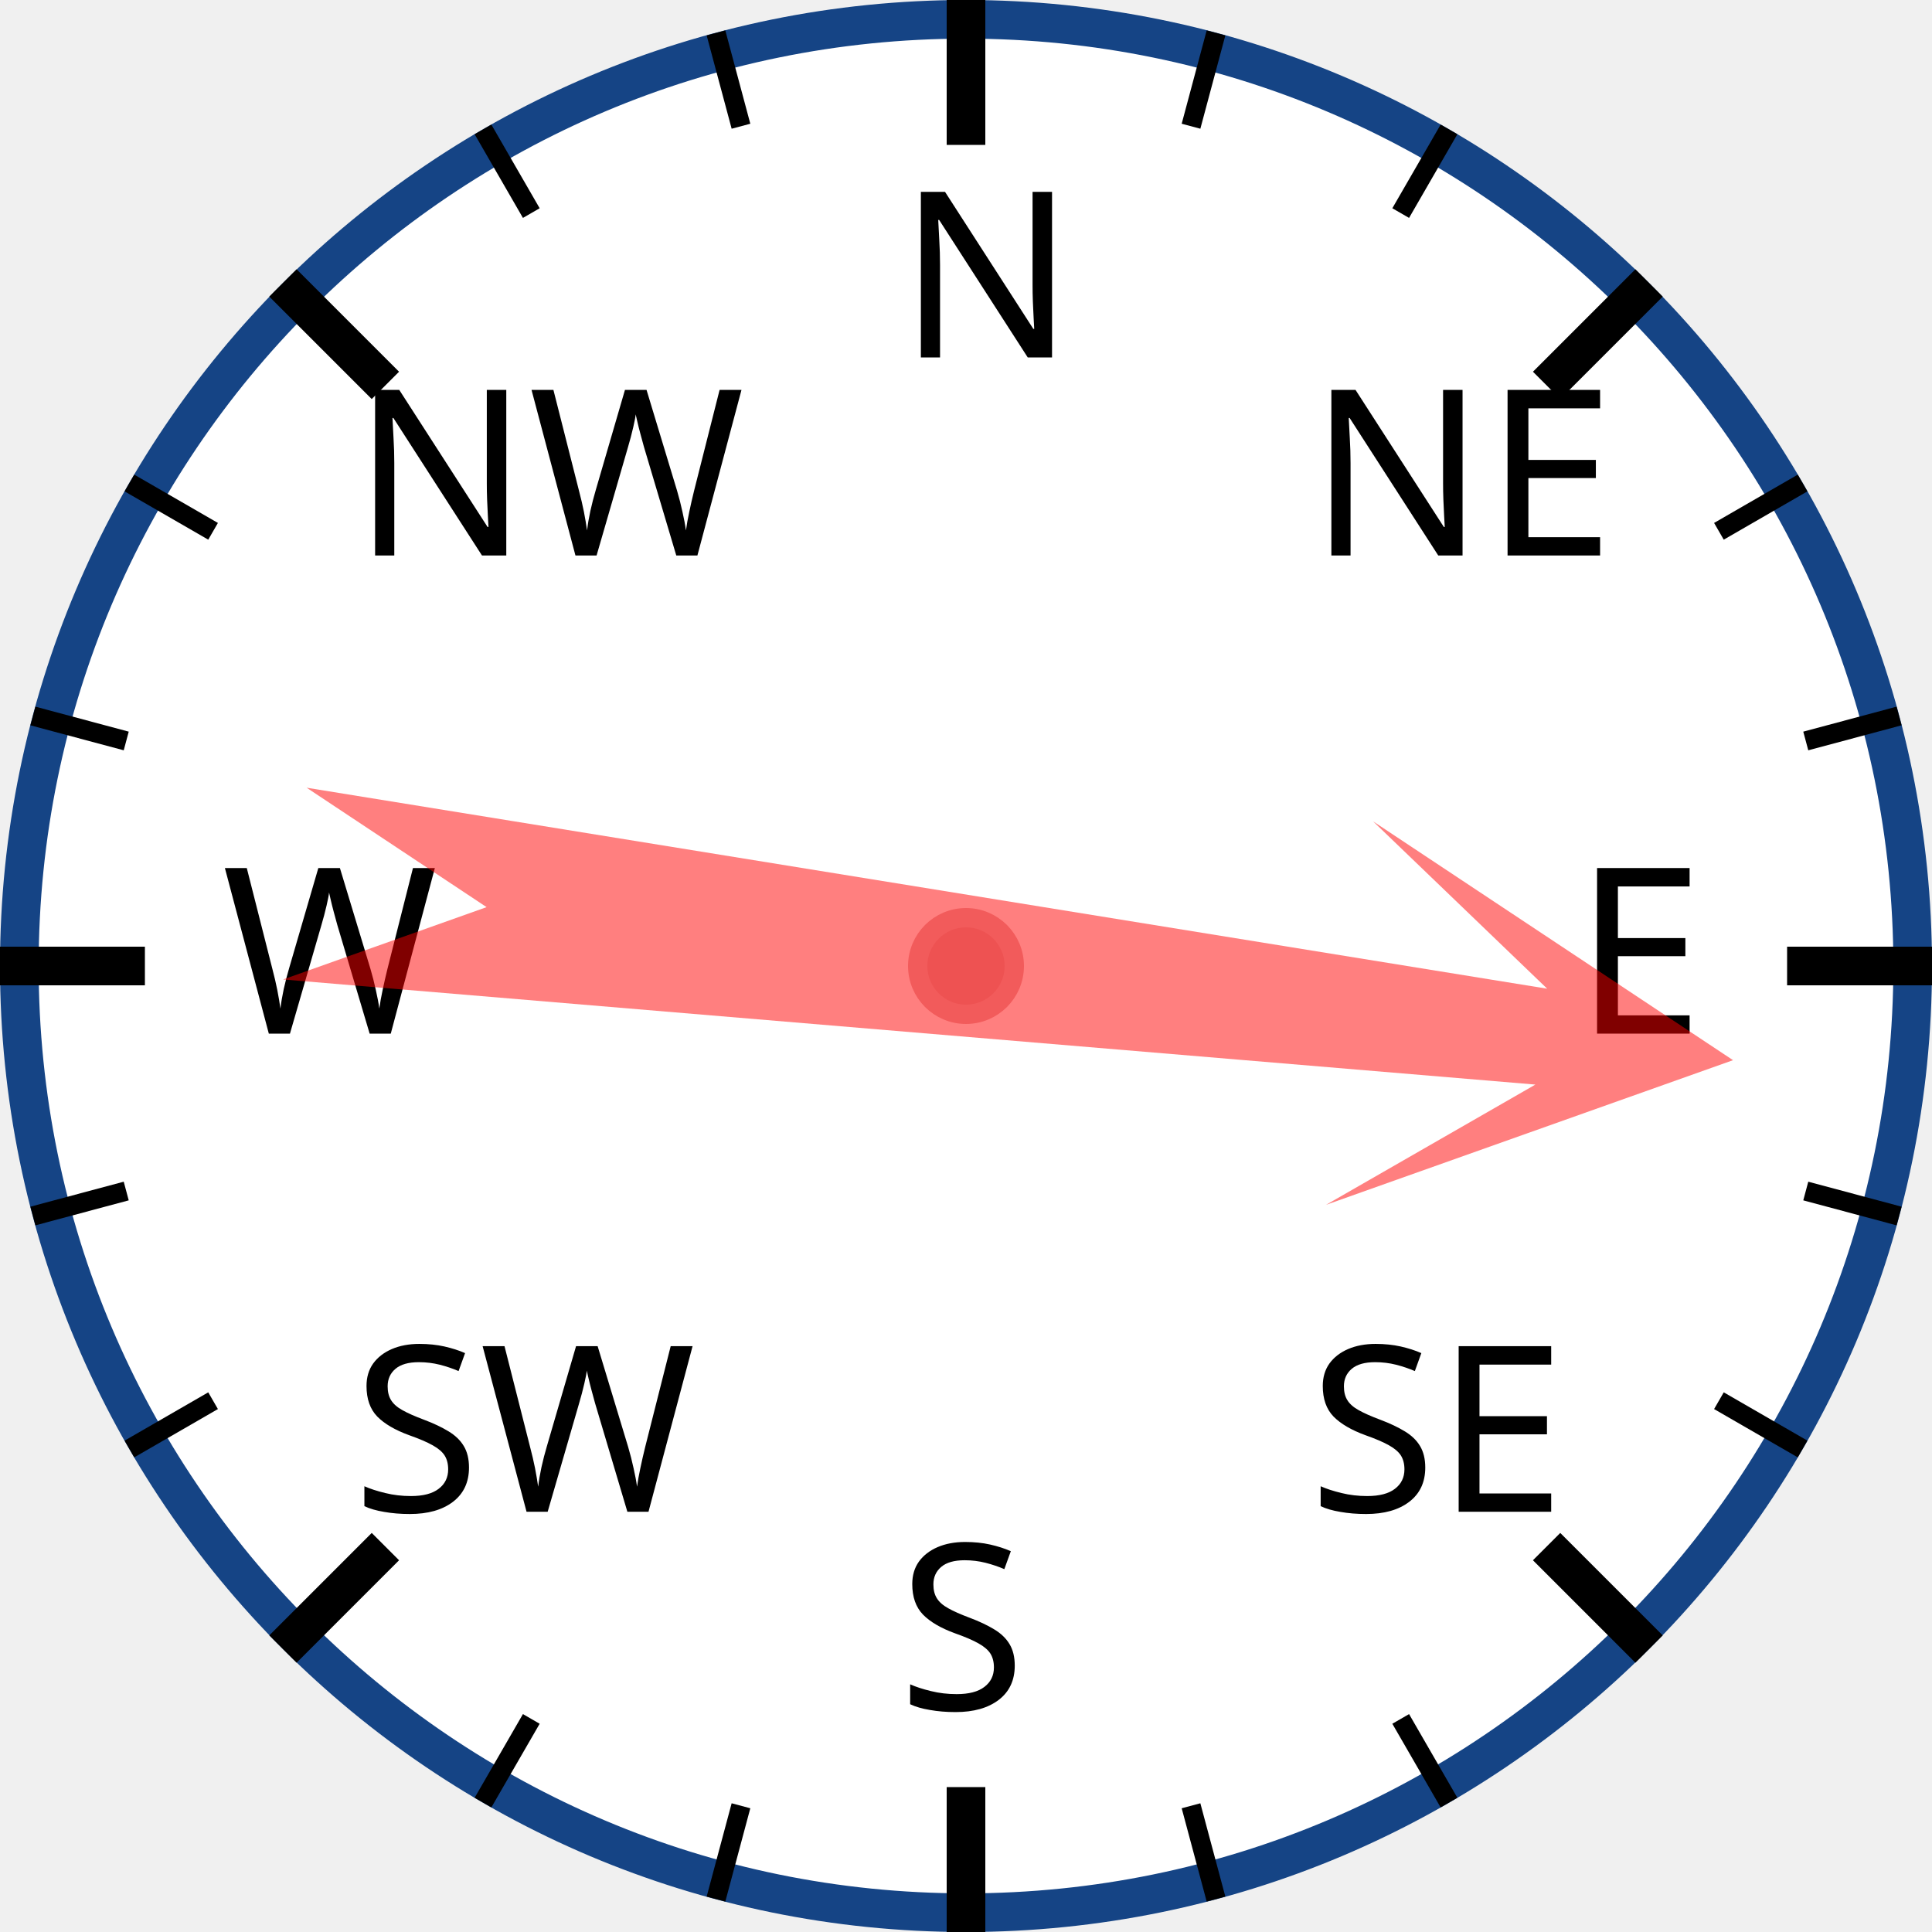
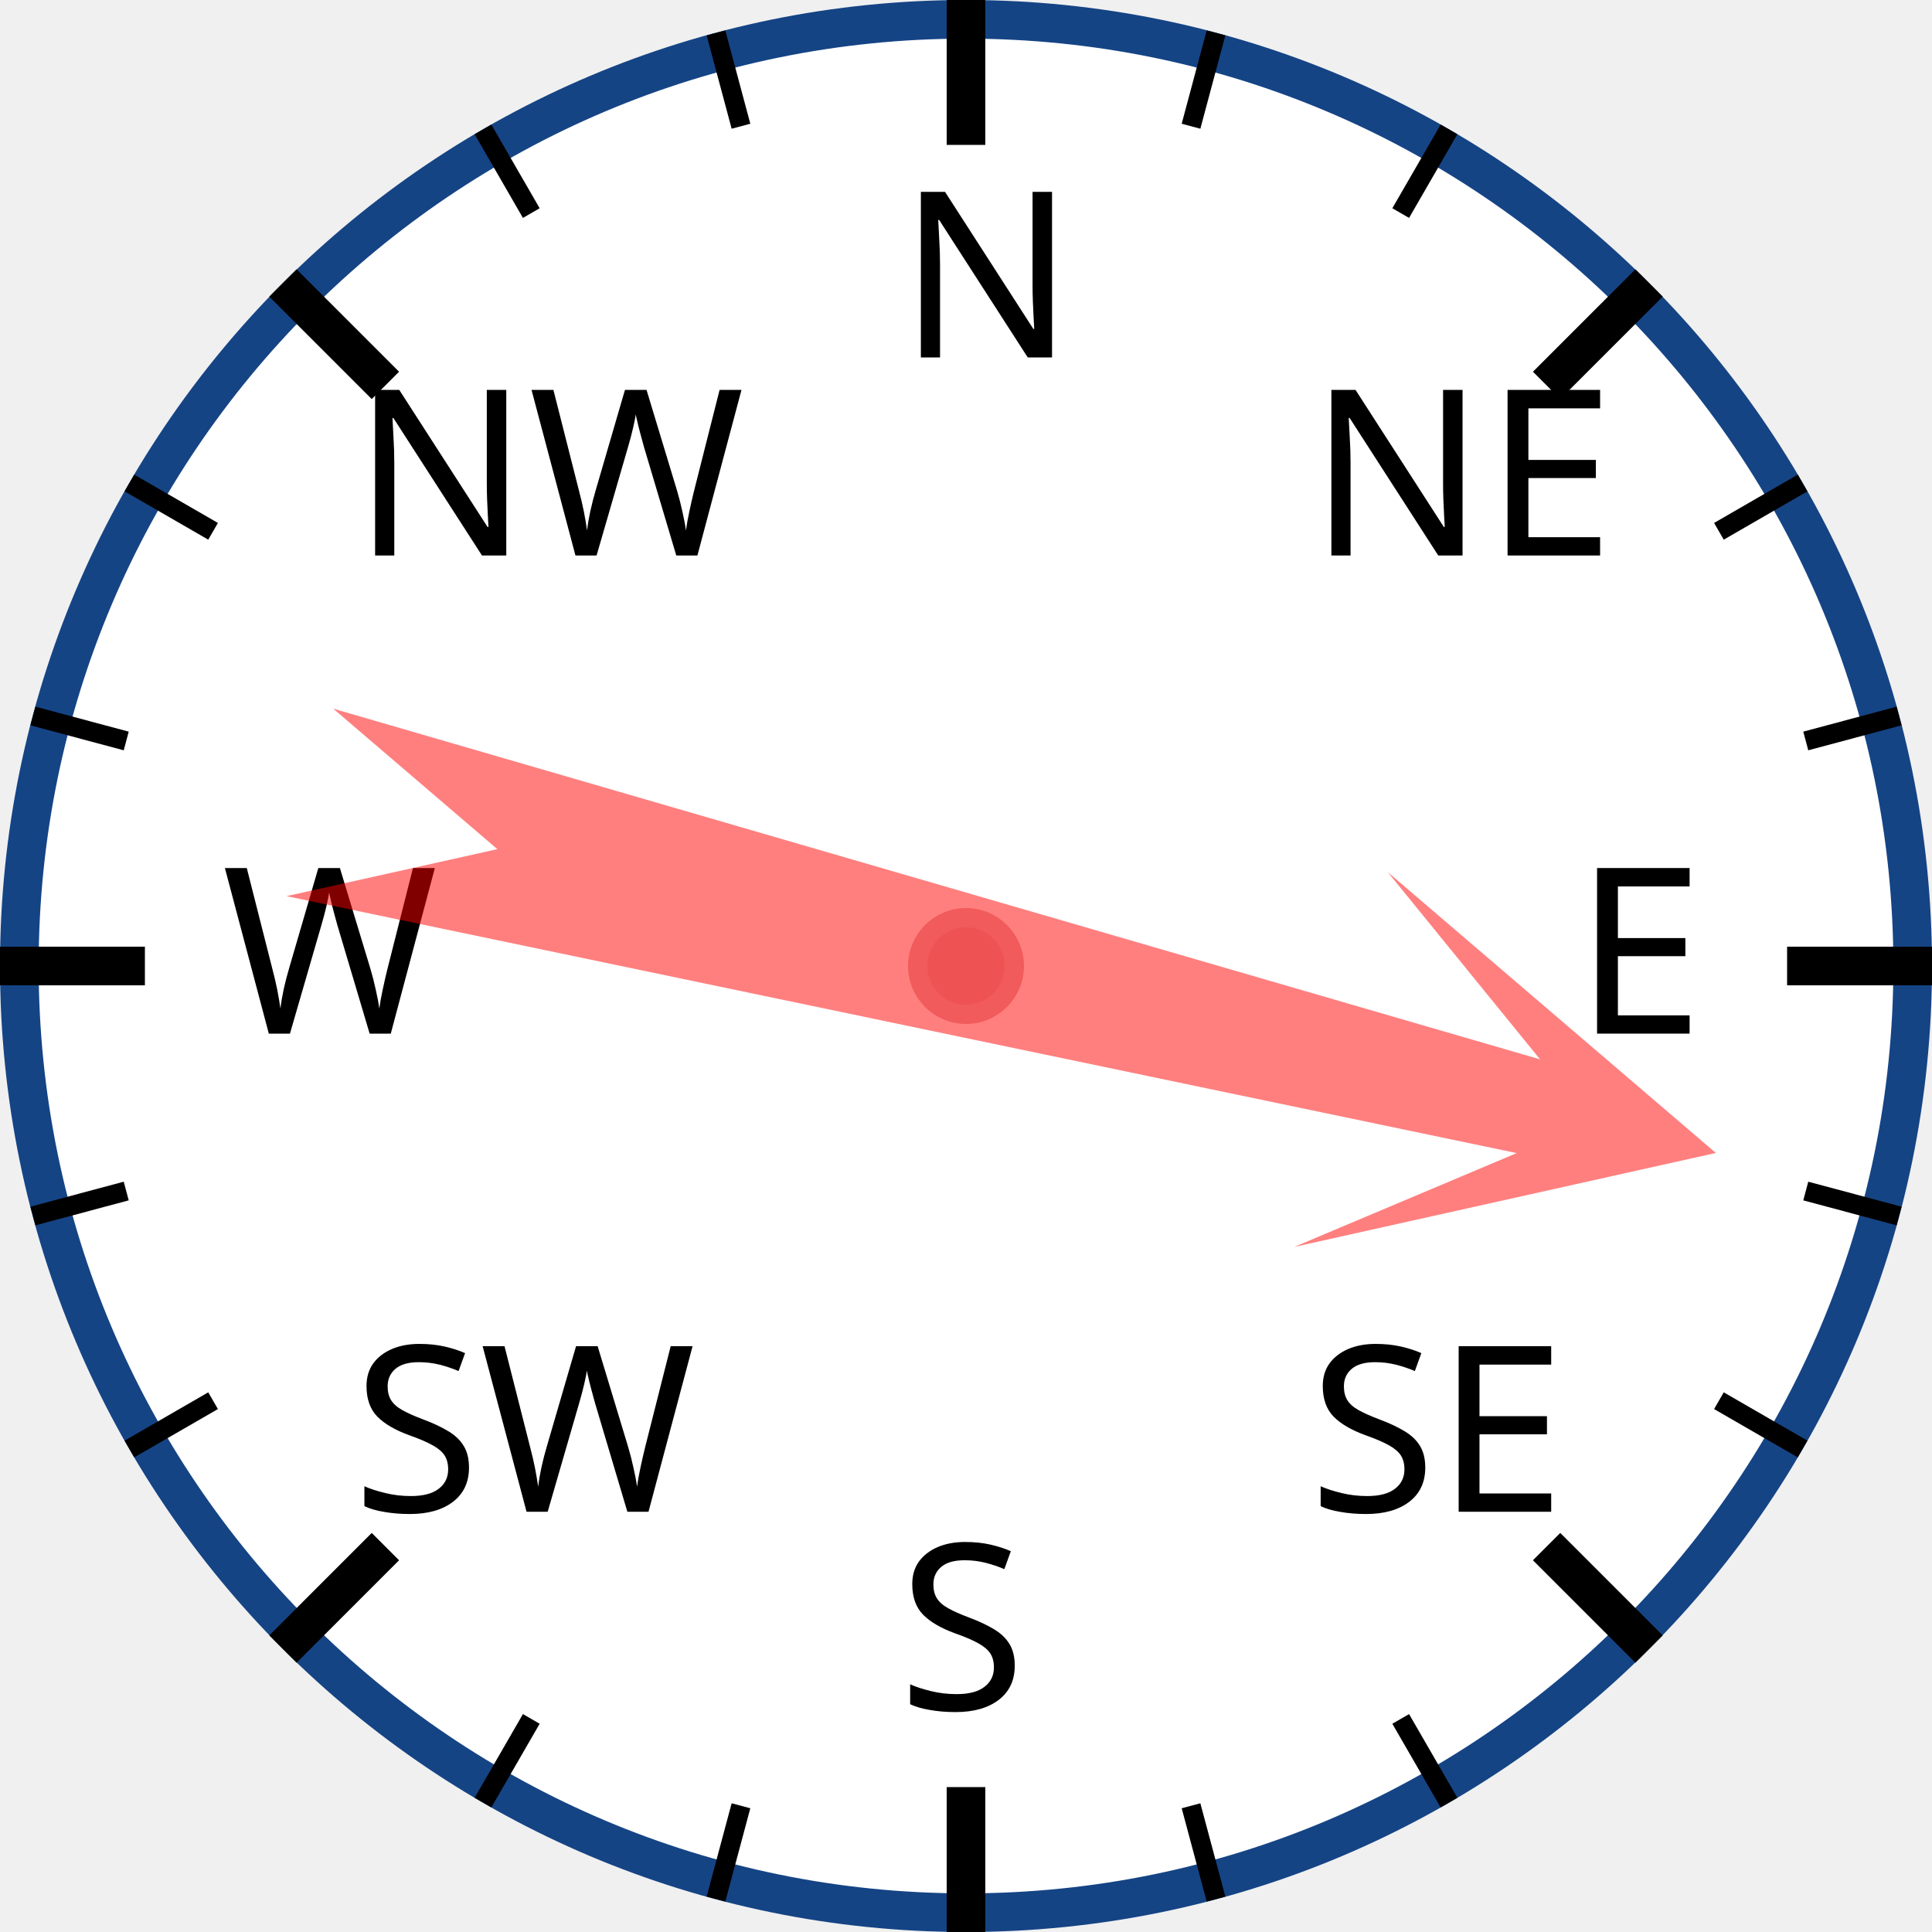
<svg xmlns="http://www.w3.org/2000/svg" width="120px" height="120px" viewBox="0 0 200 200">
  <circle cx="100" cy="100" r="98" style="fill: white; stroke: #154485; stroke-width: 4;" />
  <text x="93.0" y="37.0" style="font-family: sans-serif; font-size: 18pt;">N</text>
  <line x1="100.0" y1="0.0" x2="100.0" y2="15.0" style="stroke: black; stroke-width: 4;" />
  <line x1="74.118" y1="3.407" x2="76.706" y2="13.067" style="stroke: black; stroke-width: 2;" />
  <line x1="50" y1="13.397" x2="55" y2="22.058" style="stroke: black; stroke-width: 2;" />
  <text x="36.503" y="57.503" style="font-family: sans-serif; font-size: 18pt;">NW</text>
  <line x1="29.289" y1="29.289" x2="39.896" y2="39.896" style="stroke: black; stroke-width: 4;" />
  <line x1="13.397" y1="50" x2="22.058" y2="55" style="stroke: black; stroke-width: 2;" />
  <line x1="3.407" y1="74.118" x2="13.067" y2="76.706" style="stroke: black; stroke-width: 2;" />
  <text x="23.0" y="107.0" style="font-family: sans-serif; font-size: 18pt;">W</text>
  <line x1="0.0" y1="100.0" x2="15.0" y2="100.0" style="stroke: black; stroke-width: 4;" />
  <line x1="3.407" y1="125.882" x2="13.067" y2="123.294" style="stroke: black; stroke-width: 2;" />
  <line x1="13.397" y1="150" x2="22.058" y2="145" style="stroke: black; stroke-width: 2;" />
  <text x="36.503" y="156.497" style="font-family: sans-serif; font-size: 18pt;">SW</text>
  <line x1="29.289" y1="170.711" x2="39.896" y2="160.104" style="stroke: black; stroke-width: 4;" />
  <line x1="50" y1="186.603" x2="55" y2="177.942" style="stroke: black; stroke-width: 2;" />
  <line x1="74.118" y1="196.593" x2="76.706" y2="186.933" style="stroke: black; stroke-width: 2;" />
  <text x="93" y="177.0" style="font-family: sans-serif; font-size: 18pt;">S</text>
  <line x1="100" y1="200.0" x2="100" y2="185.0" style="stroke: black; stroke-width: 4;" />
  <line x1="125.882" y1="196.593" x2="123.294" y2="186.933" style="stroke: black; stroke-width: 2;" />
  <line x1="150.0" y1="186.603" x2="145.0" y2="177.942" style="stroke: black; stroke-width: 2;" />
  <text x="135.497" y="156.497" style="font-family: sans-serif; font-size: 18pt;">SE</text>
  <line x1="170.711" y1="170.711" x2="160.104" y2="160.104" style="stroke: black; stroke-width: 4;" />
  <line x1="186.603" y1="150" x2="177.942" y2="145" style="stroke: black; stroke-width: 2;" />
  <line x1="196.593" y1="125.882" x2="186.933" y2="123.294" style="stroke: black; stroke-width: 2;" />
  <text x="163.0" y="107" style="font-family: sans-serif; font-size: 18pt;">E</text>
  <line x1="200.0" y1="100" x2="185.0" y2="100" style="stroke: black; stroke-width: 4;" />
  <line x1="196.593" y1="74.118" x2="186.933" y2="76.706" style="stroke: black; stroke-width: 2;" />
  <line x1="186.603" y1="50" x2="177.942" y2="55" style="stroke: black; stroke-width: 2;" />
  <text x="135.497" y="57.503" style="font-family: sans-serif; font-size: 18pt;">NE</text>
  <line x1="170.711" y1="29.289" x2="160.104" y2="39.896" style="stroke: black; stroke-width: 4;" />
  <line x1="150" y1="13.397" x2="145" y2="22.058" style="stroke: black; stroke-width: 2;" />
  <line x1="125.882" y1="3.407" x2="123.294" y2="13.067" style="stroke: black; stroke-width: 2;" />
-   <polygon points="100 20 120 60 105 40 110 170 100 150 90 170 95 40 80 60" style="fill: red; fill-opacity: 0.5;" transform="rotate(97,100,100)" />
+   <polygon points="100 20 120 60 105 40 110 170 100 150 90 170 95 40 80 60" style="fill: red; fill-opacity: 0.5;" transform="rotate(104,100,100)" />
  <circle cx="100" cy="100" r="5" style="fill: #EE5252; stroke: #F25B5B; stroke-width: 2;" />
</svg>
